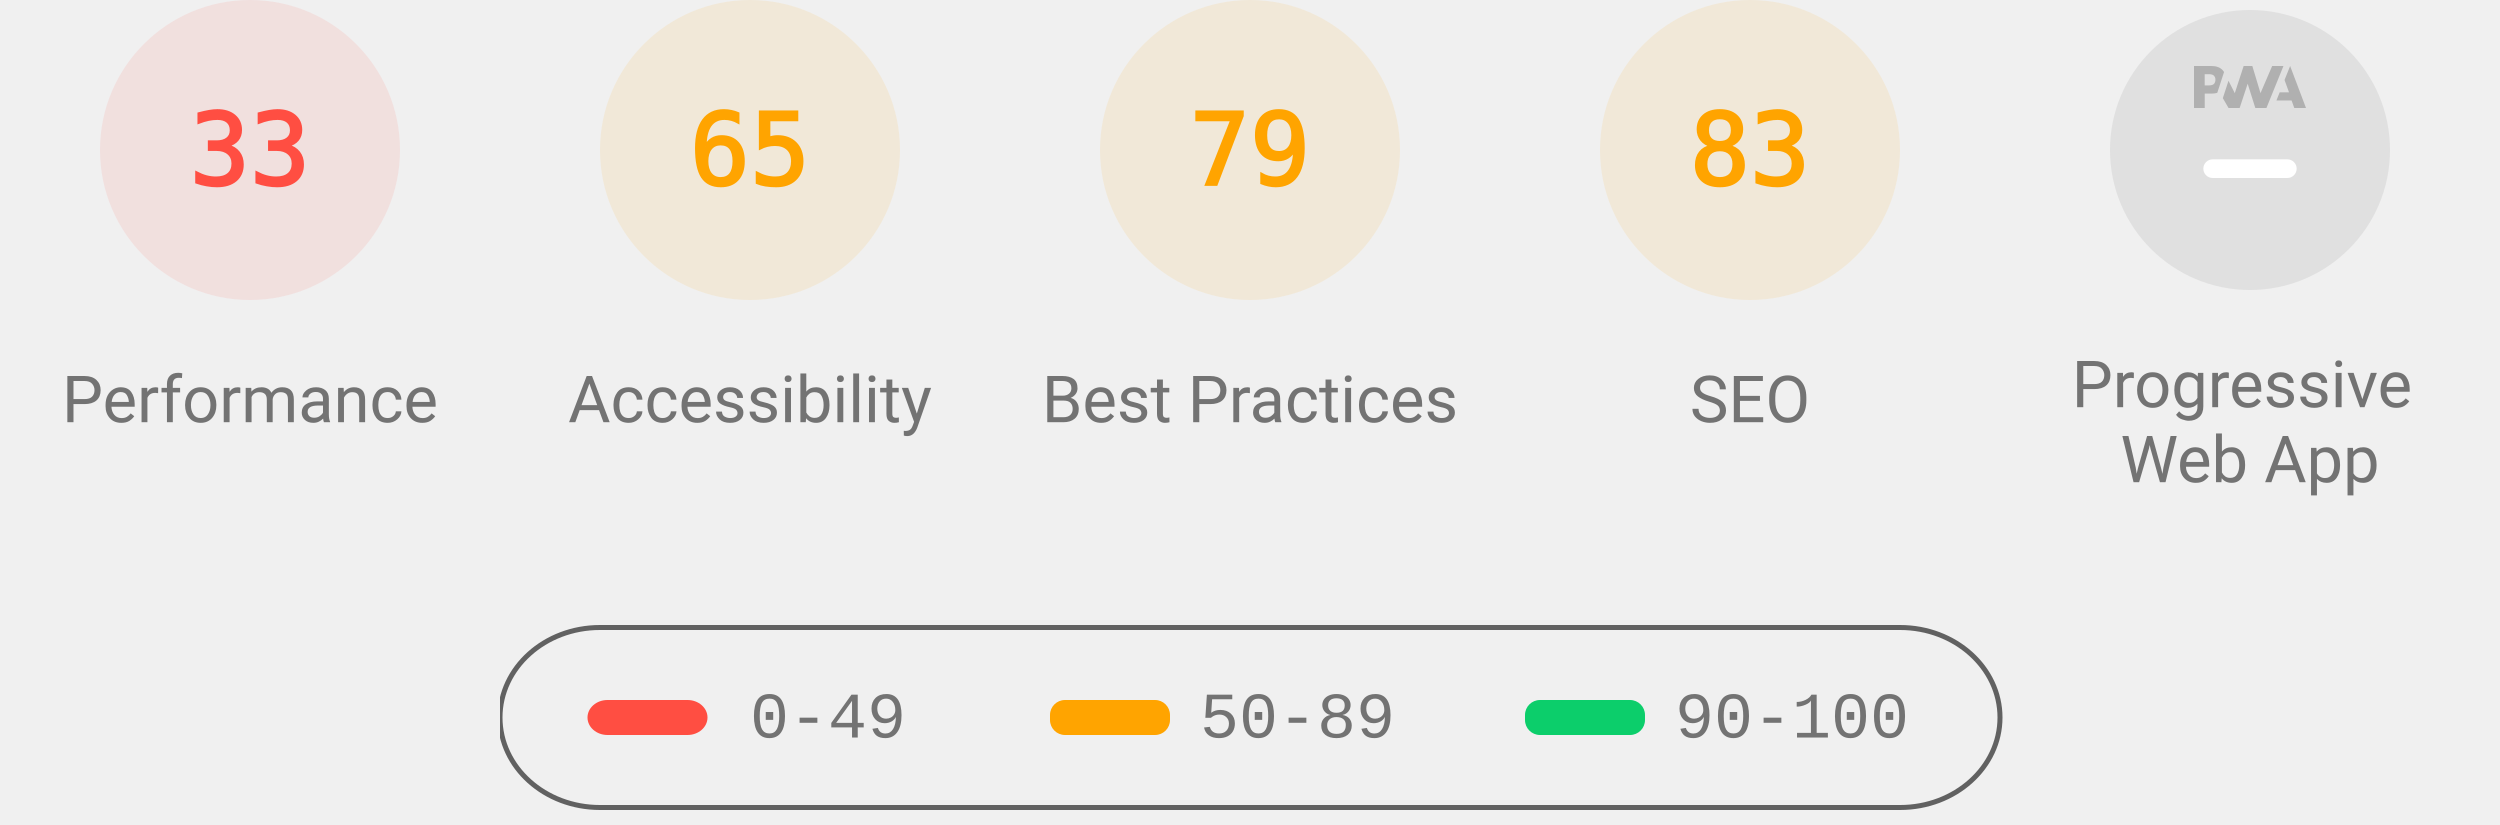
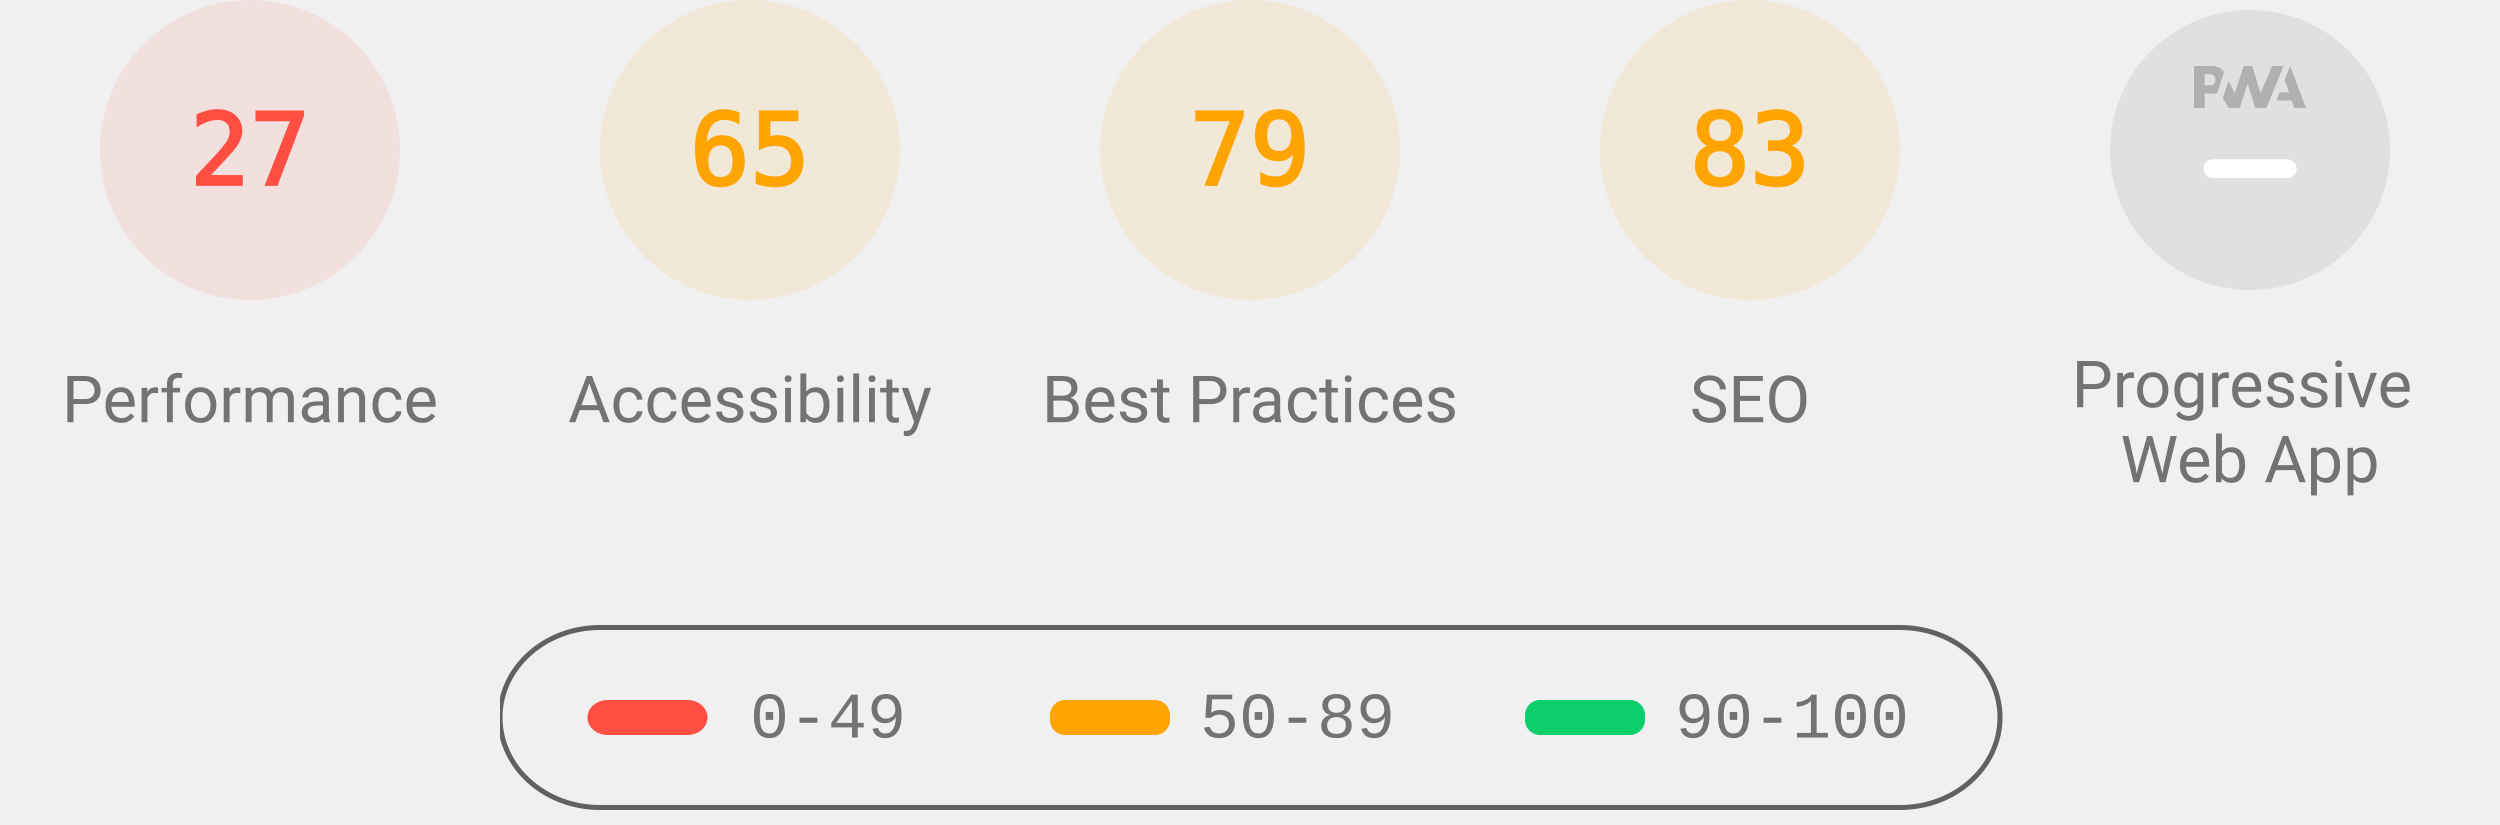
<svg xmlns="http://www.w3.org/2000/svg" class="theme--agnostic" fill="none" width="1000" height="330">
  <style>
			.gauge-base {
				opacity: 0.1
			}

			.gauge-arc {
				fill: none;
				animation-delay: 250ms;
				stroke-linecap: round;
				transform: rotate(-90deg);
				transform-origin: 100px 60px;
				animation: load-gauge 1s ease forwards
			}

			.guage-text {
				font-size: 40px;
				font-family: monospace;
				text-align: center
			}

			.guage-red {
				color: #ff4e42;
				fill: #ff4e42;
				stroke: #ff4e42
			}
			.guage-orange {
				color: #ffa400;
				fill: #ffa400;
				stroke: #ffa400
			}
			.guage-green {
				color: #0cce6b;
				fill: #0cce6b;
				stroke: #0cce6b
			}
			.theme--agnostic .guage-undefined {
				color: #5c5c5c;
				fill: #5c5c5c;
				stroke: #5c5c5c
			}
			.theme--light .guage-undefined {
				color: #1e1e1e;
				fill: #1e1e1e;
				stroke: #1e1e1e
			}
			.theme--dark .guage-undefined {
				color: #f5f5f5;
				fill: #f5f5f5;
				stroke: #f5f5f5
			}

			.guage-title {
				stroke: none;
				font-size: 26px;
				line-height: 26px;
				font-family: Roboto, Halvetica, Arial, sans-serif
			}
			.metric.guage-title {
				font-family: 'Courier New', Courier, monospace
			}
			.theme--agnostic .guage-title {
				color: #737373;
				fill: #737373
			}
			.theme--light .guage-title {
				color: #212121;
				fill: #212121
			}
			.theme--dark .guage-title {
				color: #f5f5f5;
				fill: #f5f5f5
			}

			@keyframes load-gauge {
				from {
					stroke-dasharray: 0 352.858
				}
			}
			.lh-gauge--pwa__disc {
				fill: #e0e0e0
			}
			.lh-gauge--pwa__logo {
				position: relative;
				fill: #b0b0b0
			}
			.lh-gauge--pwa__invisible {
				display: none
			}
			.lh-gauge--pwa__visible {
				display: inline
			}
			.guage-invisible {
				display: none
			}
			.lh-gauge--pwa__logo--primary-color {
				fill: #304ffe
			}
			.theme--agnostic .lh-gauge--pwa__logo--secondary-color {
				fill: #787878
			}
			.theme--light .lh-gauge--pwa__logo--secondary-color {
				fill: #3d3d3d
			}
			.theme--dark .lh-gauge--pwa__logo--secondary-color {
				fill: #d8b6b6
			}
			.theme--light #svg_2 {
				stroke: #00000022
			}
			.theme--agnostic #svg_2 {
				stroke: #616161
			}
			.theme--light #svg_2 {
				stroke: #00000022
			}
			.theme--dark #svg_2 {
				stroke: #f5f5f566
			}
		</style>
  <svg class="guage-div guage-perf guage-red" viewBox="0 0 200 200" width="200" height="200" x="0" y="0">
    <circle class="gauge-base" r="56" cx="100" cy="60" stroke-width="8" />
-     <circle class="gauge-arc guage-arc-1" r="56" cx="100" cy="60" stroke-width="8" style="stroke-dasharray: 116.113, 351.858;" />
-     <text class="guage-text" x="100px" y="60px" alignment-baseline="central" dominant-baseline="central" text-anchor="middle">33</text>
+     <circle class="gauge-arc guage-arc-1" r="56" cx="100" cy="60" stroke-width="8" style="stroke-dasharray: 95.002, 351.858;" />
+     <text class="guage-text" x="100px" y="60px" alignment-baseline="central" dominant-baseline="central" text-anchor="middle">27</text>
    <text class="guage-title" x="100px" y="160px" alignment-baseline="central" dominant-baseline="central" text-anchor="middle">Performance</text>
  </svg>
  <svg class="guage-div guage-acc guage-orange" viewBox="0 0 200 200" width="200" height="200" x="200" y="0">
    <circle class="gauge-base" r="56" cx="100" cy="60" stroke-width="8" />
    <circle class="gauge-arc guage-arc-2" r="56" cx="100" cy="60" stroke-width="8" style="stroke-dasharray: 228.708, 351.858;" />
    <text class="guage-text" x="100px" y="60px" alignment-baseline="central" dominant-baseline="central" text-anchor="middle">65</text>
    <text class="guage-title" x="100px" y="160px" alignment-baseline="central" dominant-baseline="central" text-anchor="middle">Accessibility</text>
  </svg>
  <svg class="guage-div guage-best guage-orange" viewBox="0 0 200 200" width="200" height="200" x="400" y="0">
    <circle class="gauge-base" r="56" cx="100" cy="60" stroke-width="8" />
    <circle class="gauge-arc guage-arc-3" r="56" cx="100" cy="60" stroke-width="8" style="stroke-dasharray: 277.968, 351.858;" />
    <text class="guage-text" x="100px" y="60px" alignment-baseline="central" dominant-baseline="central" text-anchor="middle">79</text>
    <text class="guage-title" x="100px" y="160px" alignment-baseline="central" dominant-baseline="central" text-anchor="middle">Best Practices</text>
  </svg>
  <svg class="guage-div guage-seo guage-orange" viewBox="0 0 200 200" width="200" height="200" x="600" y="0">
    <circle class="gauge-base" r="56" cx="100" cy="60" stroke-width="8" />
    <circle class="gauge-arc guage-arc-4" r="56" cx="100" cy="60" stroke-width="8" style="stroke-dasharray: 292.042, 351.858;" />
    <text class="guage-text" x="100px" y="60px" alignment-baseline="central" dominant-baseline="central" text-anchor="middle">83</text>
    <text class="guage-title" x="100px" y="160px" alignment-baseline="central" dominant-baseline="central" text-anchor="middle">SEO</text>
  </svg>
  <svg class="guage-div guage-pwa " viewBox="0 0 200 200" width="200" height="200" x="800" y="0">
    <svg viewBox="0 0 60 60" width="112" height="112" x="44" y="4">
      <defs>
        <linearGradient id="lh-gauge--pwa__check-circle__gradient-0" x1="50%" y1="0%" x2="50%" y2="100%">
          <stop stop-color="#00C852" offset="0%" />
          <stop stop-color="#009688" offset="100%" />
        </linearGradient>
        <linearGradient id="lh-gauge--pwa__installable__shadow-gradient-0" x1="76.056%" x2="24.111%" y1="82.995%" y2="24.735%">
          <stop stop-color="#A5D6A7" offset="0%" />
          <stop stop-color="#80CBC4" offset="100%" />
        </linearGradient>
        <linearGradient id="lh-gauge--pwa__fast-reliable__shadow-gradient-0" x1="76.056%" y1="82.995%" x2="25.678%" y2="26.493%">
          <stop stop-color="#64B5F6" offset="0%" />
          <stop stop-color="#2979FF" offset="100%" />
        </linearGradient>
        <g id="lh-gauge--pwa__fast-reliable-badge-0">
          <circle fill="#FFFFFF" cx="10" cy="10" r="10" />
          <path fill="#304FFE" d="M10 3.58l5.25 2.34v3.5c0 3.23-2.24 6.26-5.25 7-3.01-.74-5.25-3.77-5.25-7v-3.5L10 3.58zm-.47 10.74l2.76-4.83.03-.07c.04-.08 0-.24-.22-.24h-1.64l.47-3.26h-.47l-2.7 4.77c-.02.01.05-.1-.04.05-.09.16-.1.31.18.31h1.63l-.47 3.27h.47z" />
        </g>
        <g id="lh-gauge--pwa__installable-badge-0">
          <circle fill="#FFFFFF" cx="10" cy="10" r="10" />
          <path fill="#009688" d="M10 4.167A5.835 5.835 0 0 0 4.167 10 5.835 5.835 0 0 0 10 15.833 5.835 5.835 0 0 0 15.833 10 5.835 5.835 0 0 0 10 4.167zm2.917 6.416h-2.334v2.334H9.417v-2.334H7.083V9.417h2.334V7.083h1.166v2.334h2.334v1.166z" />
        </g>
      </defs>
      <g stroke="none" fill-rule="nonzero">
        <circle class="lh-gauge--pwa__disc" cx="30" cy="30" r="30" />
        <g class="lh-gauge--pwa__logo">
          <path d="M35.66 19.39l.7-1.75h2L37.4 15 38.6 12l3.4 9h-2.51l-.58-1.61z" />
          <path d="M33.52 21l3.65-9h-2.42l-2.5 5.82L30.5 12h-1.86l-1.9 5.82-1.35-2.65-1.21 3.72L25.4 21h2.38l1.72-5.2 1.64 5.2z" />
          <path fill-rule="nonzero" d="M20.3 17.91h1.48c.45 0 .85-.05 1.2-.15l.39-1.18 1.07-3.3a2.64 2.64 0 0 0-.28-.37c-.55-.6-1.36-.91-2.42-.91H18v9h2.3V17.9zm1.96-3.84c.22.22.33.5.33.87 0 .36-.1.65-.29.87-.2.23-.59.35-1.15.35h-.86v-2.41h.87c.52 0 .89.1 1.1.32z" />
        </g>
        <rect class="lh-gauge--pwa__component lh-gauge--pwa__na-line lh-gauge--pwa__visible" fill="#FFFFFF" x="20" y="32" width="20" height="4" rx="2" />
        <g class="lh-gauge--pwa__component lh-gauge--pwa__fast-reliable-badge lh-gauge--pwa__invisible" transform="translate(20, 29)">
          <path fill="url(#lh-gauge--pwa__fast-reliable__shadow-gradient-0)" d="M33.63 19.49A30 30 0 0 1 16.2 30.36L3 17.14 17.14 3l16.49 16.49z" />
          <use href="#lh-gauge--pwa__fast-reliable-badge-0" />
        </g>
        <g class="lh-gauge--pwa__component lh-gauge--pwa__installable-badge lh-gauge--pwa__invisible" transform="translate(20, 29)">
          <path fill="url(#lh-gauge--pwa__installable__shadow-gradient-0)" d="M33.629 19.487c-4.272 5.453-10.391 9.39-17.415 10.869L3 17.142 17.142 3 33.63 19.487z" />
          <use href="#lh-gauge--pwa__installable-badge-0" />
        </g>
        <g class="lh-gauge--pwa__component lh-gauge--pwa__fast-reliable-installable-badges lh-gauge--pwa__invisible">
          <g transform="translate(8, 29)">
            <path fill="url(#lh-gauge--pwa__fast-reliable__shadow-gradient-0)" d="M16.321 30.463L3 17.143 17.142 3l22.365 22.365A29.864 29.864 0 0 1 22 31c-1.942 0-3.84-.184-5.679-.537z" />
            <use href="#lh-gauge--pwa__fast-reliable-badge-0" />
          </g>
          <g transform="translate(32, 29)">
            <path fill="url(#lh-gauge--pwa__installable__shadow-gradient-0)" d="M25.982 11.84a30.107 30.107 0 0 1-13.08 15.203L3 17.143 17.142 3l8.84 8.84z" />
            <use href="#lh-gauge--pwa__installable-badge-0" />
          </g>
        </g>
        <g class="lh-gauge--pwa__component lh-gauge--pwa__check-circle lh-gauge--pwa__invisible" transform="translate(18, 28)">
          <circle fill="#FFFFFF" cx="12" cy="12" r="12" />
          <path fill="url(#lh-gauge--pwa__check-circle__gradient-0)" d="M12 2a10 10 0 1 0 0 20 10 10 0 0 0 0-20zm-2 15l-5-5 1.41-1.41L10 14.17l7.59-7.59L19 8l-9 9z" />
        </g>
      </g>
    </svg>
    <text class="guage-title" y="160px" alignment-baseline="central" dominant-baseline="central" text-anchor="middle">
      <tspan x="100px" dy="-6px">Progressive</tspan>
      <tspan x="100px" dy="30px">Web App</tspan>
    </text>
  </svg>
  <svg width="604" height="76" x="200" y="250">
    <g>
      <rect fill="none" id="canvas_background" height="80" width="604" y="-1" x="-1" />
      <g display="none" overflow="visible" y="0" x="0" height="100%" width="100%" id="canvasGrid">
        <rect fill="url(#gridpattern)" stroke-width="0" y="0" x="0" height="100%" width="100%" />
      </g>
    </g>
    <g>
      <rect fill-opacity="0" stroke-width="2" rx="40" id="svg_2" height="72" width="600" y="1" x="0" fill="#000000" />
      <rect stroke="#000" rx="8" id="svg_3" height="14" width="48" y="30" x="35" stroke-opacity="null" stroke-width="0" fill="#ff4e42" />
      <rect stroke="#000" rx="6" id="svg_4" height="14" width="48" y="30" x="220" stroke-opacity="null" stroke-width="0" fill="#ffa400" />
      <rect stroke="#000" rx="6" id="svg_5" height="14" width="48" y="30" x="410" stroke-opacity="null" stroke-width="0" fill="#0cce6b" />
      <text class="metric guage-title" xml:space="preserve" text-anchor="start" font-size="26" id="svg_6" y="45" x="100" stroke-opacity="null" stroke-width="0" stroke="#000">0-49</text>
      <text class="metric guage-title" xml:space="preserve" text-anchor="start" font-size="26" id="svg_7" y="45" x="280" stroke-opacity="null" stroke-width="0" stroke="#000">50-89</text>
      <text class="metric guage-title" xml:space="preserve" text-anchor="start" font-size="26" id="svg_8" y="45" x="470" stroke-opacity="null" stroke-width="0" stroke="#000">90-100</text>
    </g>
  </svg>
</svg>
